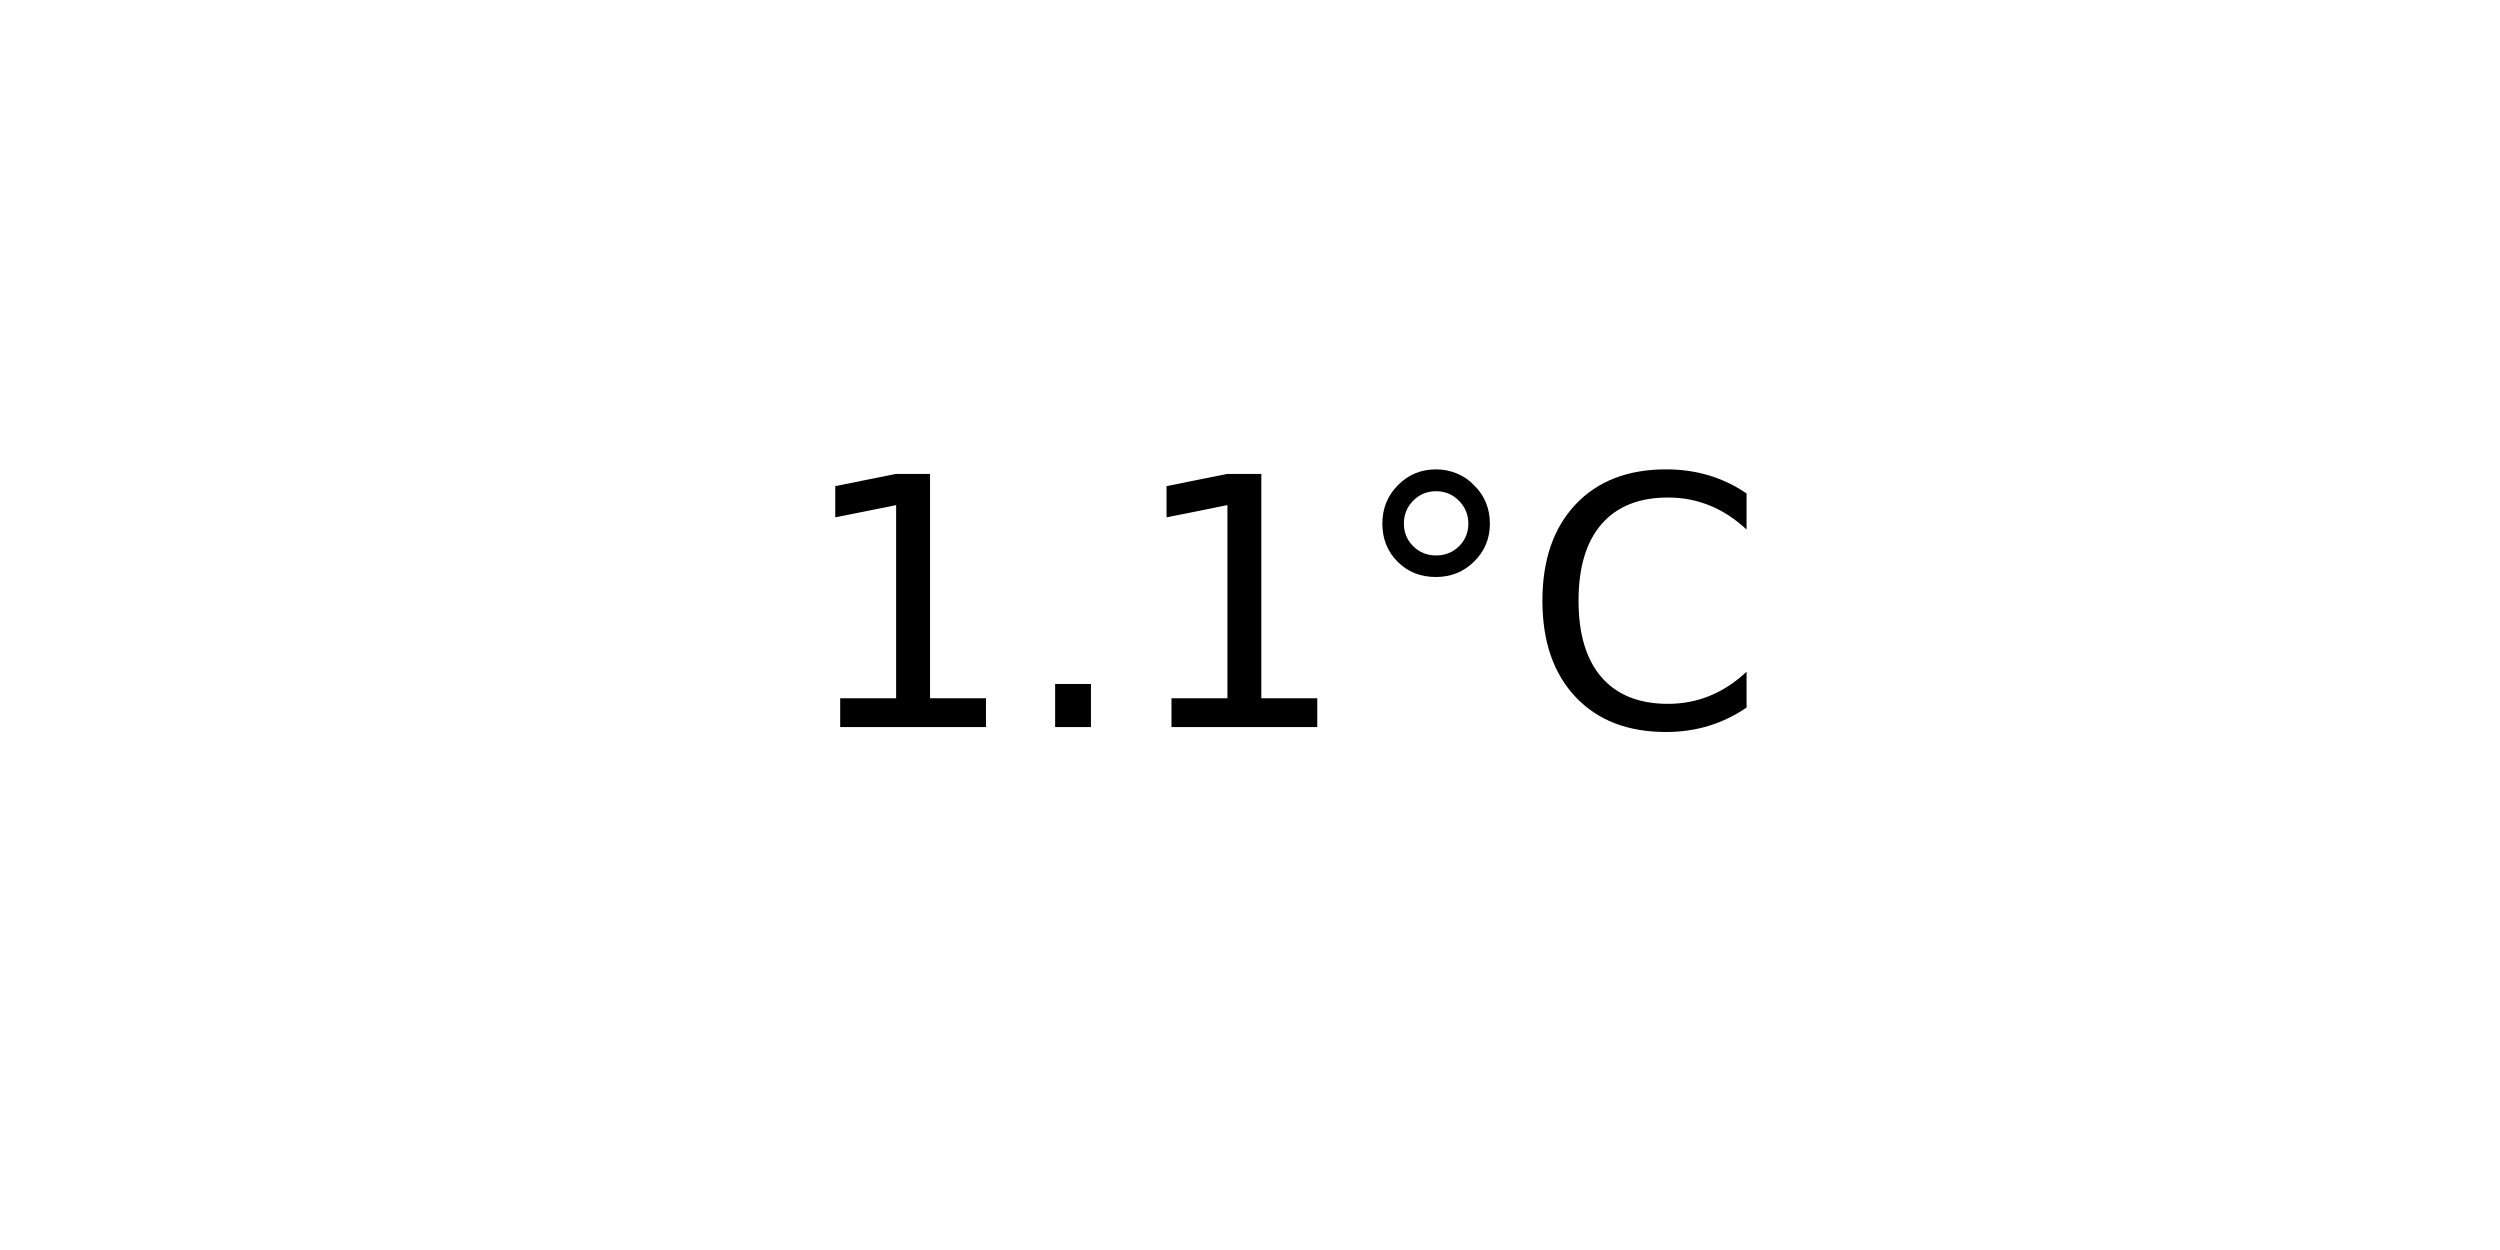
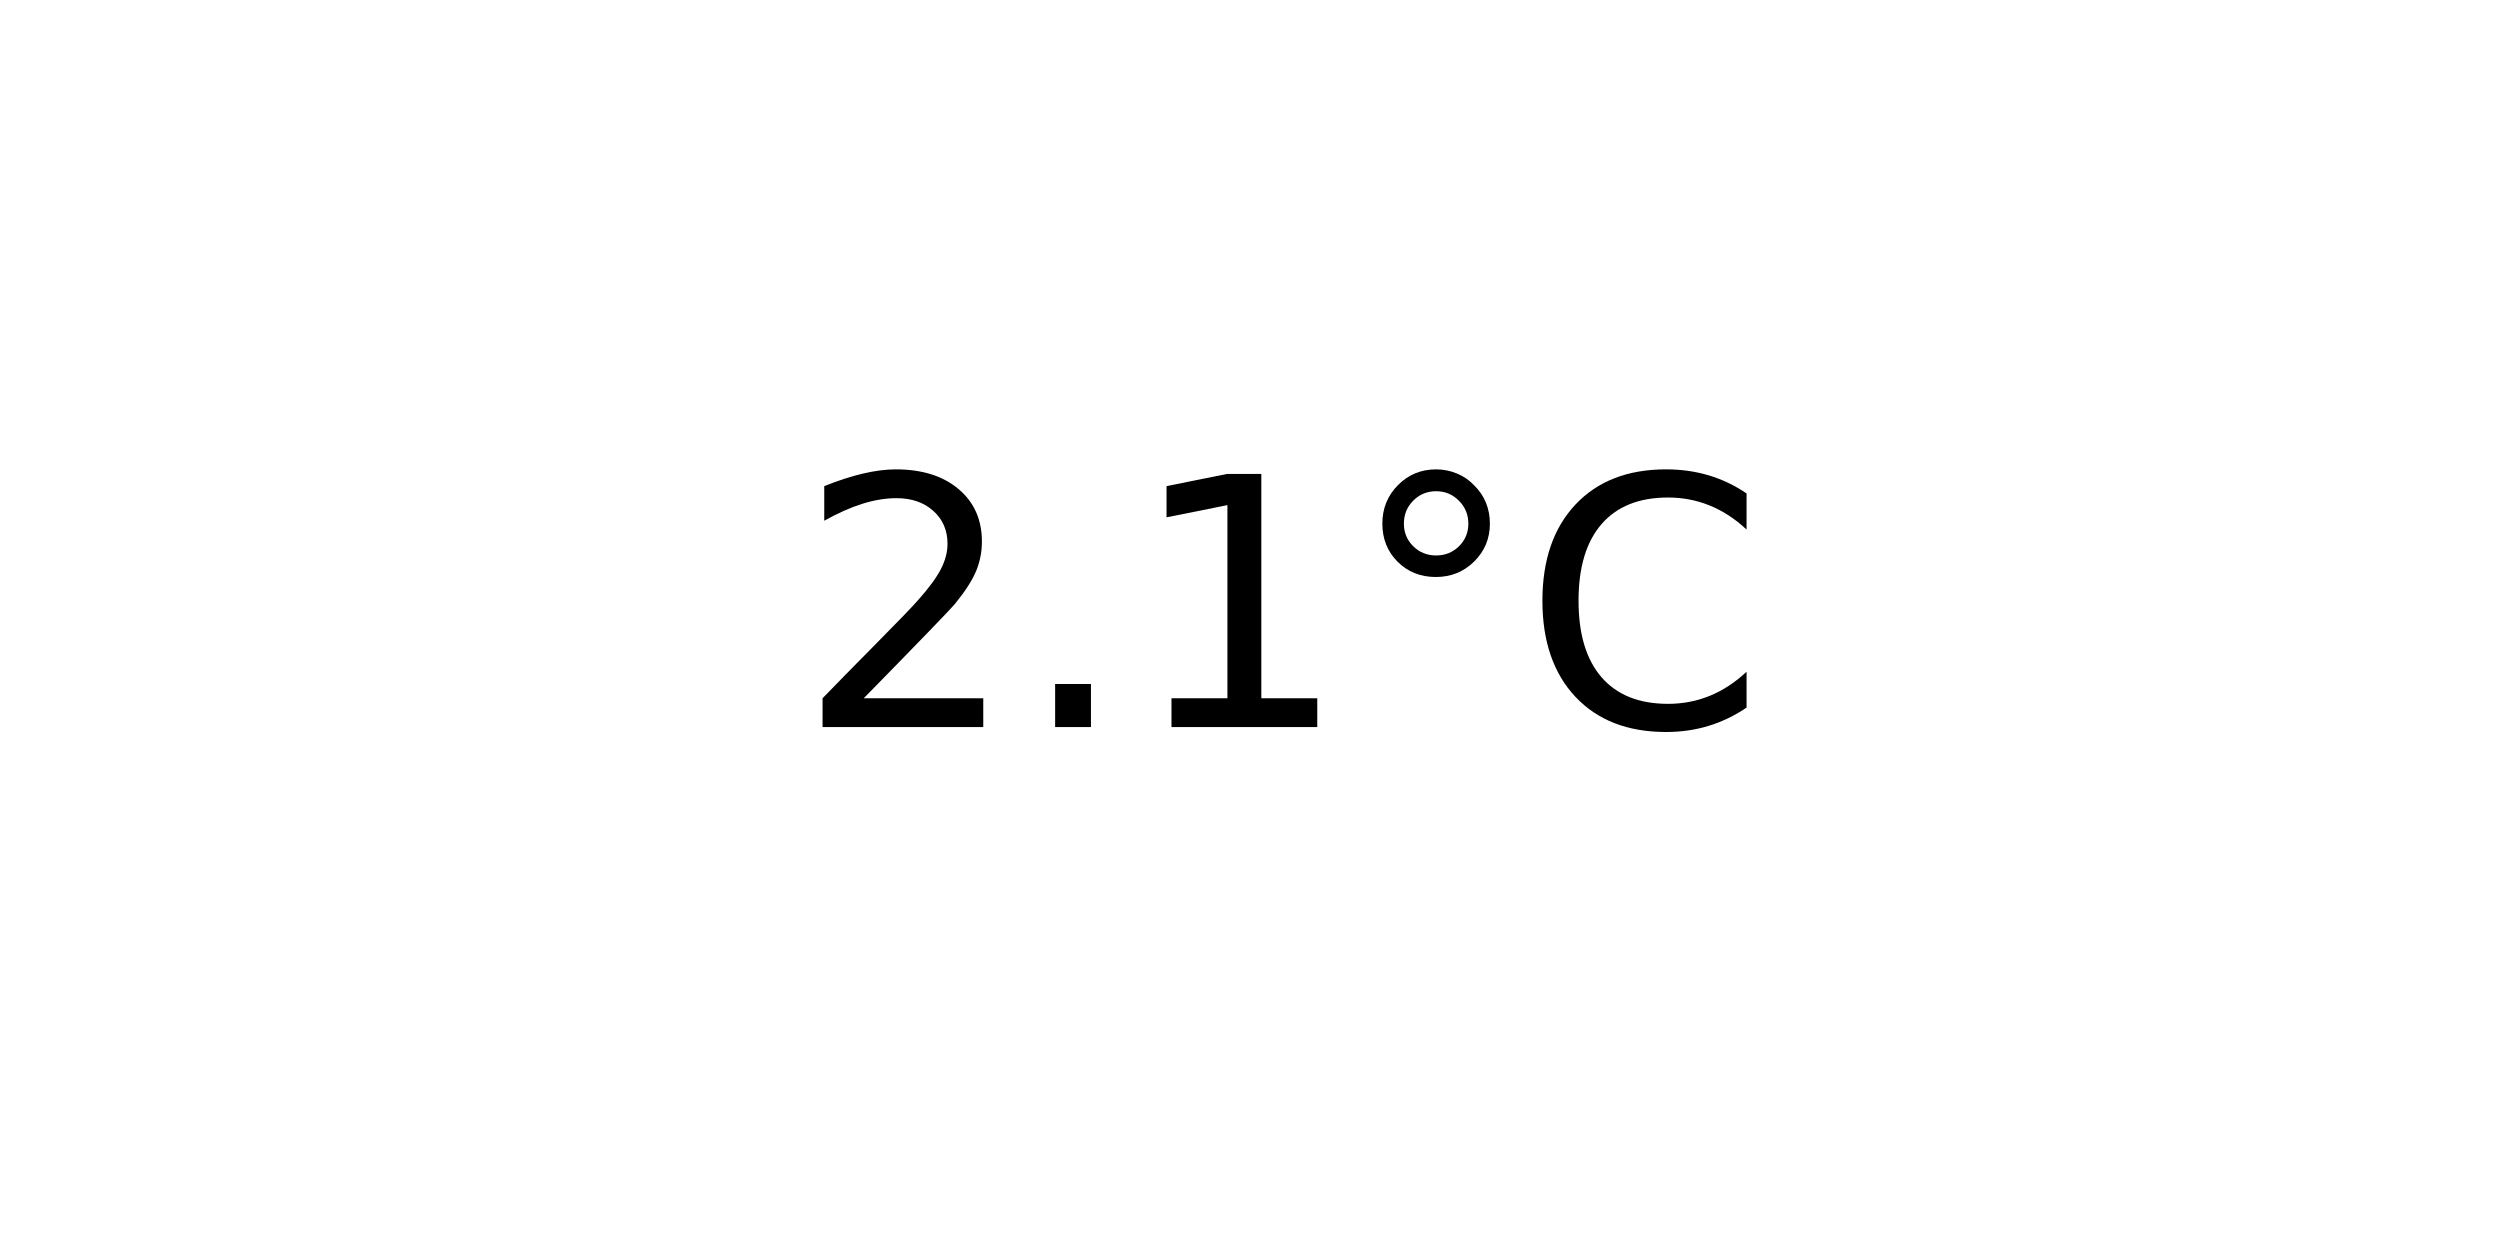
<svg xmlns="http://www.w3.org/2000/svg" xmlns:xlink="http://www.w3.org/1999/xlink" width="72pt" height="36pt" viewBox="0 0 72 36" version="1.1">
  <defs>
    <style type="text/css">*{stroke-linejoin: round; stroke-linecap: butt}</style>
  </defs>
  <g id="figure_1">
    <g id="axes_1">
      <g id="text_1">
        <g transform="translate(22.95703 20.93937) scale(0.1 -0.1)">
          <defs>
+             <path id="DejaVuSans-32" d="M 1228 531  L 3431 531  L 3431 0  L 469 0  L 469 531  Q 828 903 1448 1529  Q 2069 2156 2228 2338  Q 2531 2678 2651 2914  Q 2772 3150 2772 3378  Q 2772 3750 2511 3984  Q 2250 4219 1831 4219  Q 1534 4219 1204 4116  Q 875 4013 500 3803  L 500 4441  Q 881 4594 1212 4672  Q 1544 4750 1819 4750  Q 2544 4750 2975 4387  Q 3406 4025 3406 3419  Q 3406 3131 3298 2873  Q 3191 2616 2906 2266  Q 2828 2175 2409 1742  Q 1991 1309 1228 531  z " transform="scale(0.015625)" />
+             <path id="DejaVuSans-2e" d="M 684 794  L 1344 794  L 1344 0  L 684 0  L 684 794  z " transform="scale(0.015625)" />
            <path id="DejaVuSans-31" d="M 794 531  L 1825 531  L 1825 4091  L 703 3866  L 703 4441  L 1819 4666  L 2450 4666  L 2450 531  L 3481 531  L 3481 0  L 794 0  L 794 531  z " transform="scale(0.015625)" />
-             <path id="DejaVuSans-2e" d="M 684 794  L 1344 794  L 1344 0  L 684 0  L 684 794  z " transform="scale(0.015625)" />
            <path id="DejaVuSans-b0" d="M 1600 4347  Q 1350 4347 1178 4173  Q 1006 4000 1006 3750  Q 1006 3503 1178 3333  Q 1350 3163 1600 3163  Q 1850 3163 2022 3333  Q 2194 3503 2194 3750  Q 2194 3997 2020 4172  Q 1847 4347 1600 4347  z M 1600 4750  Q 1800 4750 1984 4673  Q 2169 4597 2303 4453  Q 2447 4313 2519 4134  Q 2591 3956 2591 3750  Q 2591 3338 2302 3052  Q 2013 2766 1594 2766  Q 1172 2766 890 3047  Q 609 3328 609 3750  Q 609 4169 896 4459  Q 1184 4750 1600 4750  z " transform="scale(0.015625)" />
            <path id="DejaVuSans-43" d="M 4122 4306  L 4122 3641  Q 3803 3938 3442 4084  Q 3081 4231 2675 4231  Q 1875 4231 1450 3742  Q 1025 3253 1025 2328  Q 1025 1406 1450 917  Q 1875 428 2675 428  Q 3081 428 3442 575  Q 3803 722 4122 1019  L 4122 359  Q 3791 134 3420 21  Q 3050 -91 2638 -91  Q 1578 -91 968 557  Q 359 1206 359 2328  Q 359 3453 968 4101  Q 1578 4750 2638 4750  Q 3056 4750 3426 4639  Q 3797 4528 4122 4306  z " transform="scale(0.015625)" />
          </defs>
-           <use xlink:href="#DejaVuSans-31" />
+           <use xlink:href="#DejaVuSans-32" />
          <use xlink:href="#DejaVuSans-2e" x="63.623" />
          <use xlink:href="#DejaVuSans-31" x="95.41" />
          <use xlink:href="#DejaVuSans-b0" x="159.033" />
          <use xlink:href="#DejaVuSans-43" x="209.033" />
        </g>
      </g>
    </g>
  </g>
</svg>
